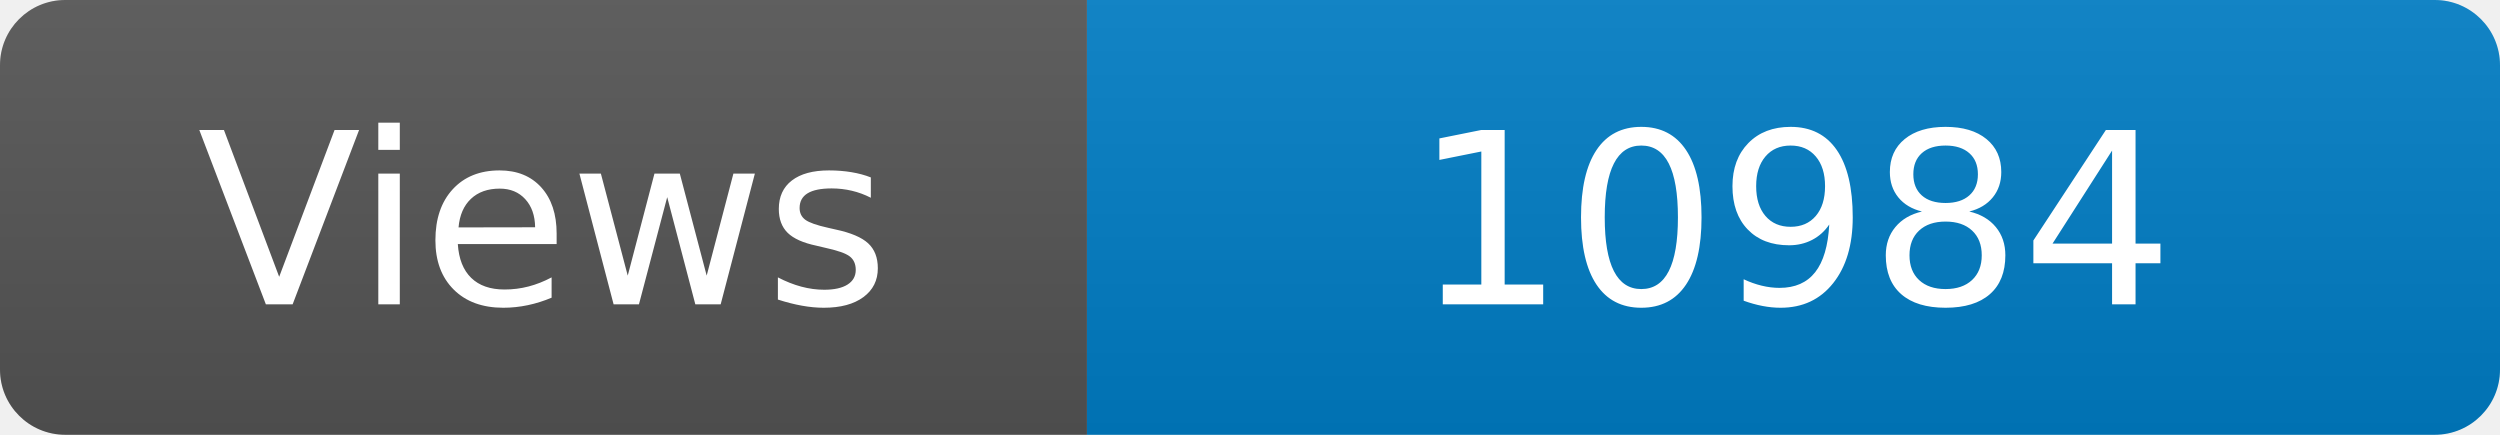
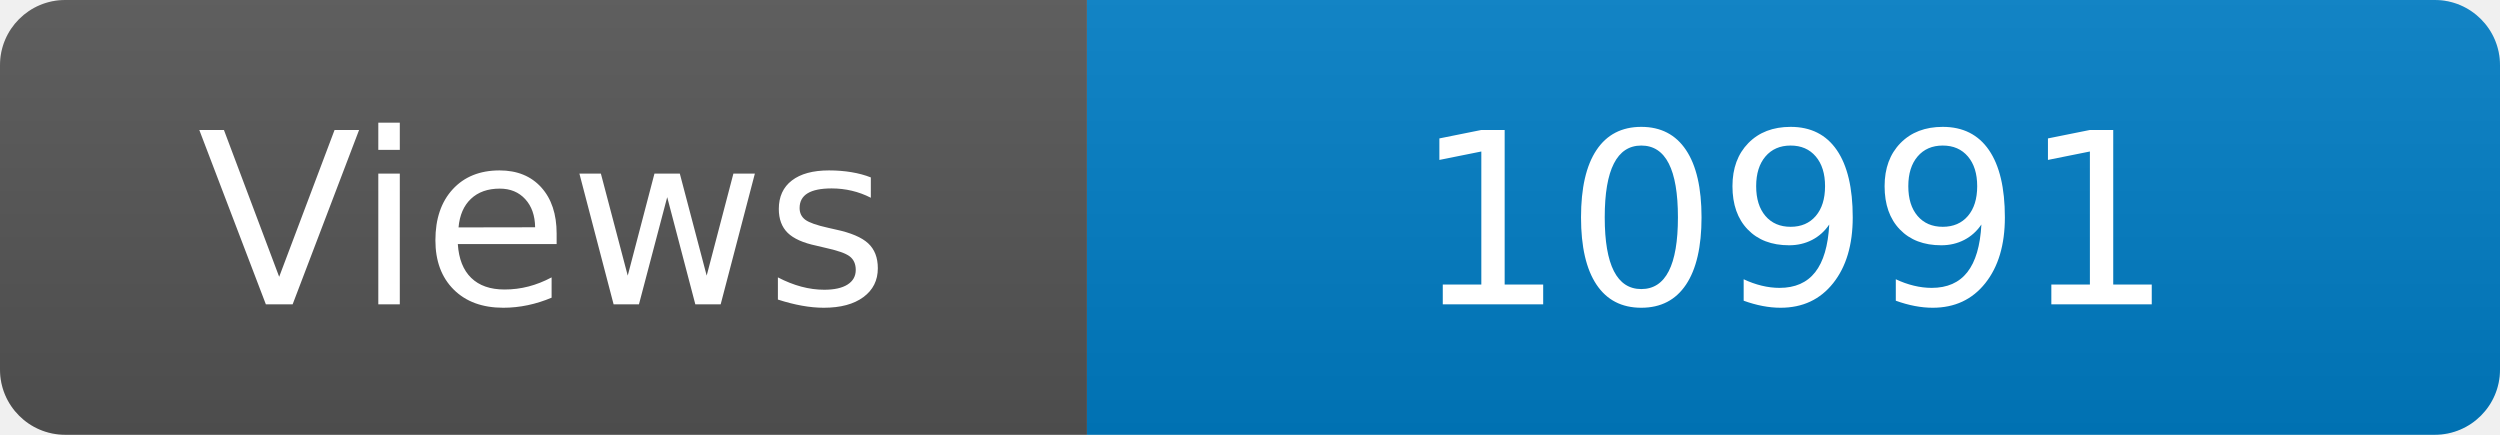
<svg xmlns="http://www.w3.org/2000/svg" width="115" height="20" role="img" aria-label="Maintained?: yes">
  <linearGradient id="s" x2="0" y2="100%">
    <stop offset="0" stop-color="#bbb" stop-opacity=".1" />
    <stop offset="1" stop-opacity=".1" />
  </linearGradient>
  <clipPath id="r">
    <rect width="115" height="20" rx="3" fill="#fff" />
  </clipPath>
  <g clip-path="url(#r)">
    <rect width="50" height="20" fill="#555" />
    <rect x="50" width="160" height="20" fill="#007ec6" />
    <rect width="115" height="20" fill="url(#s)" />
  </g>
  <g fill="#fff" text-anchor="middle" font-family="Verdana,Geneva,DejaVu Sans,sans-serif" font-size="110">
    <text x="250" y="140" transform="scale(.1)" fill="#fff">Views</text>
-     <text x="825" y="140" transform="scale(.1)" fill="#fff">10984</text>
+     <text x="825" y="140" transform="scale(.1)" fill="#fff">10991</text>
  </g>
</svg>
